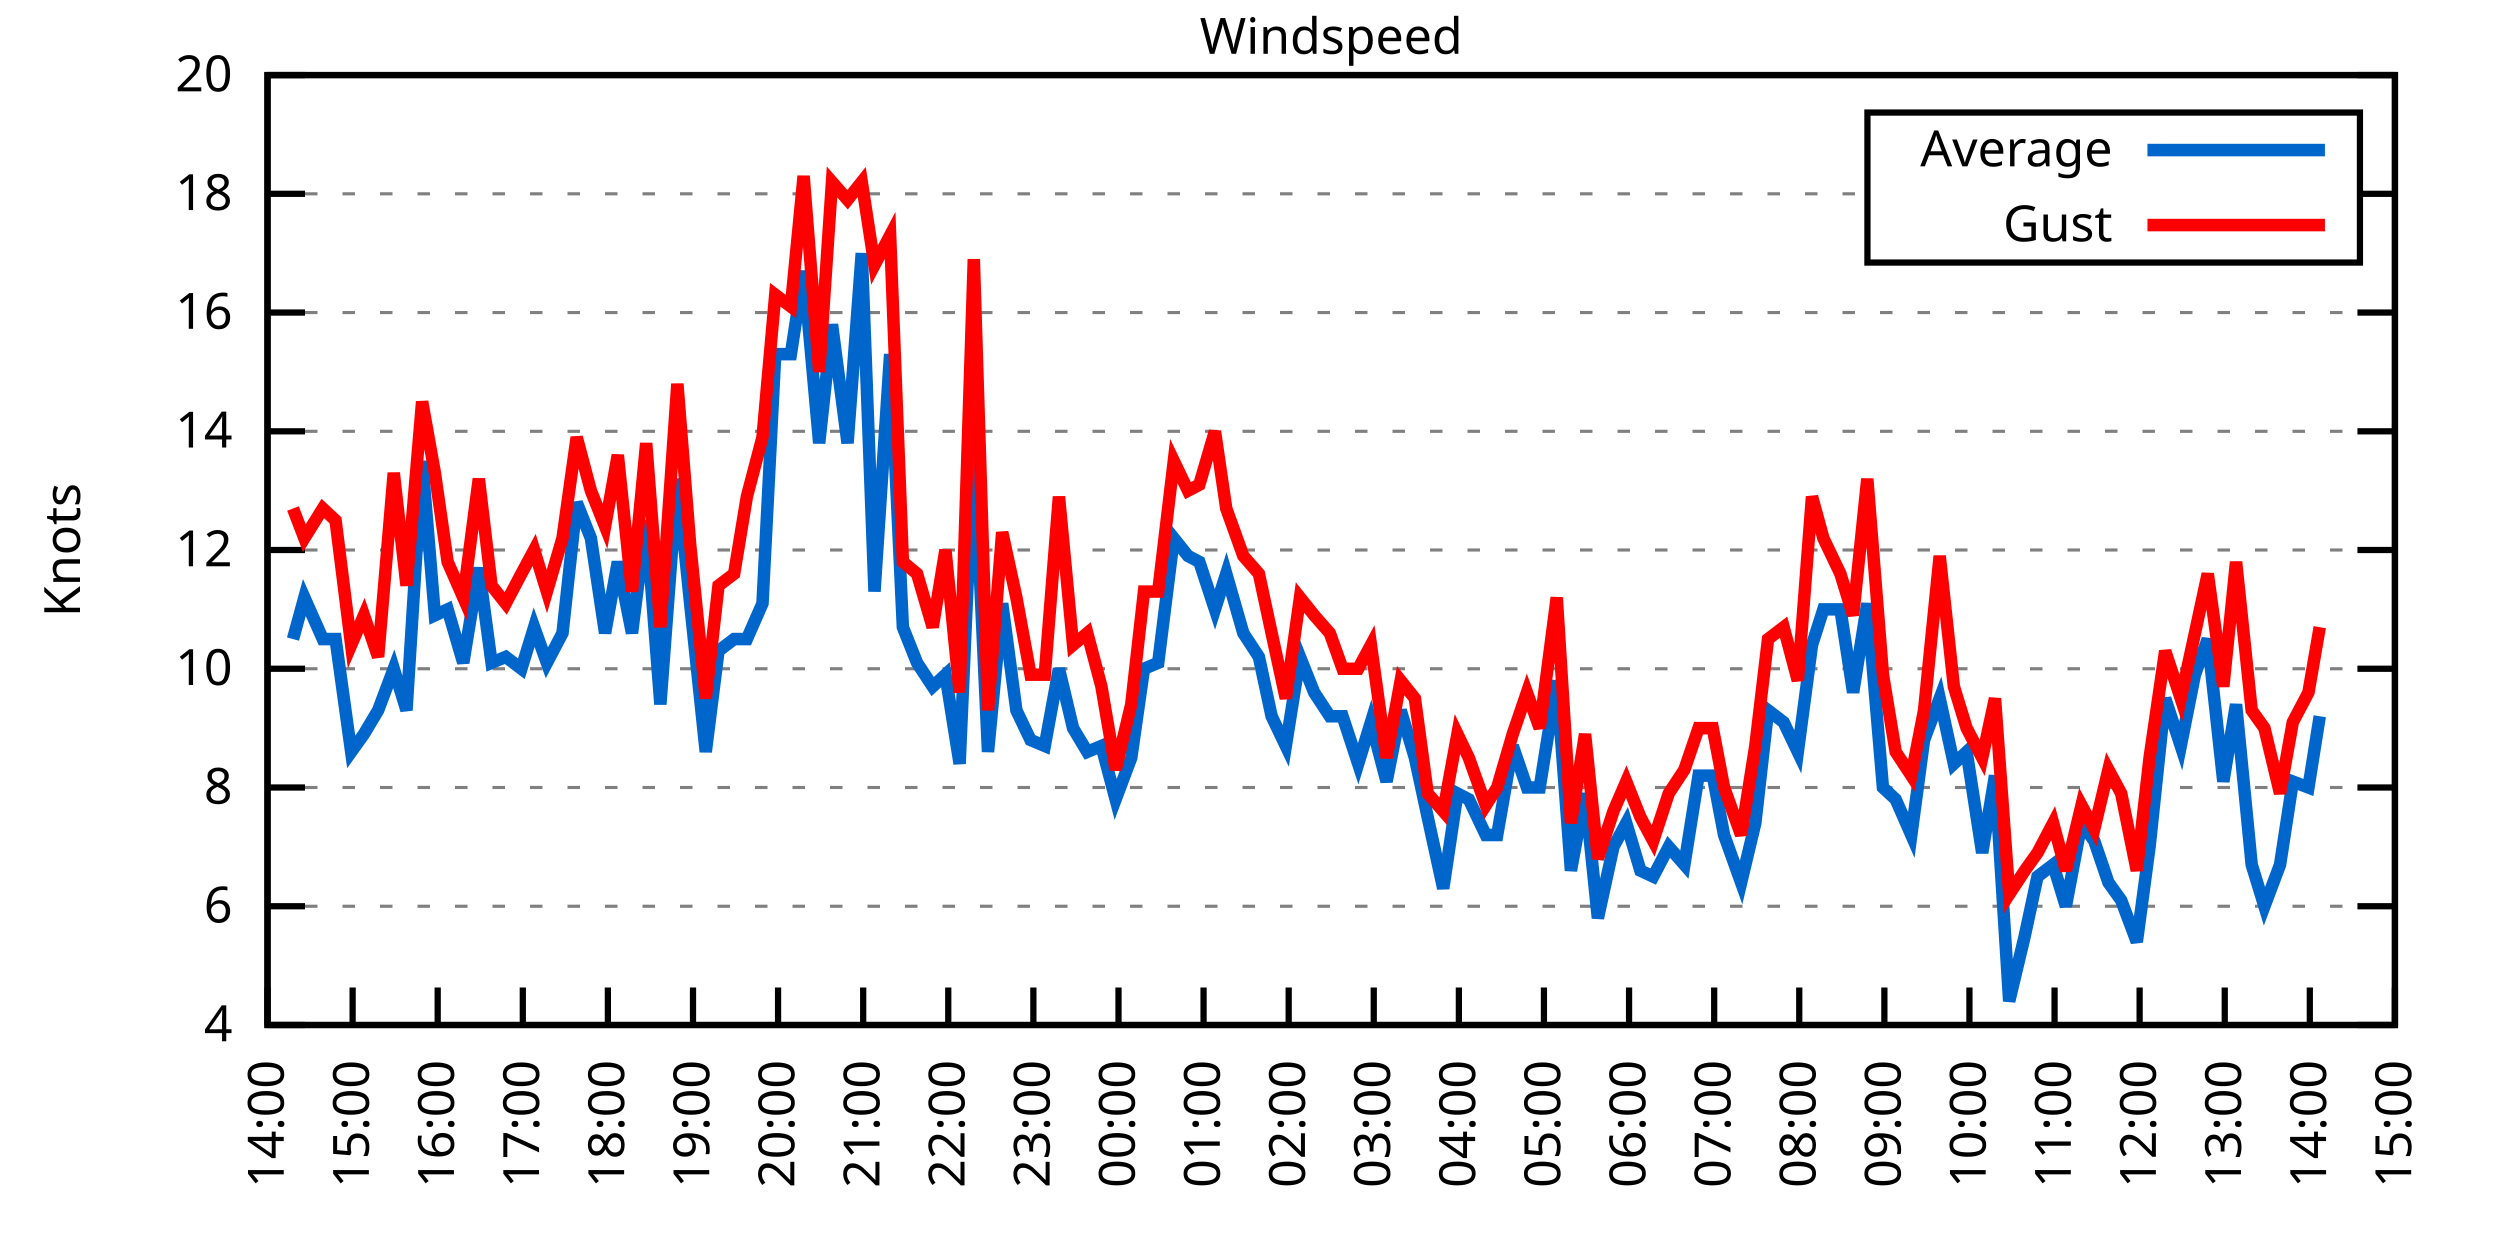
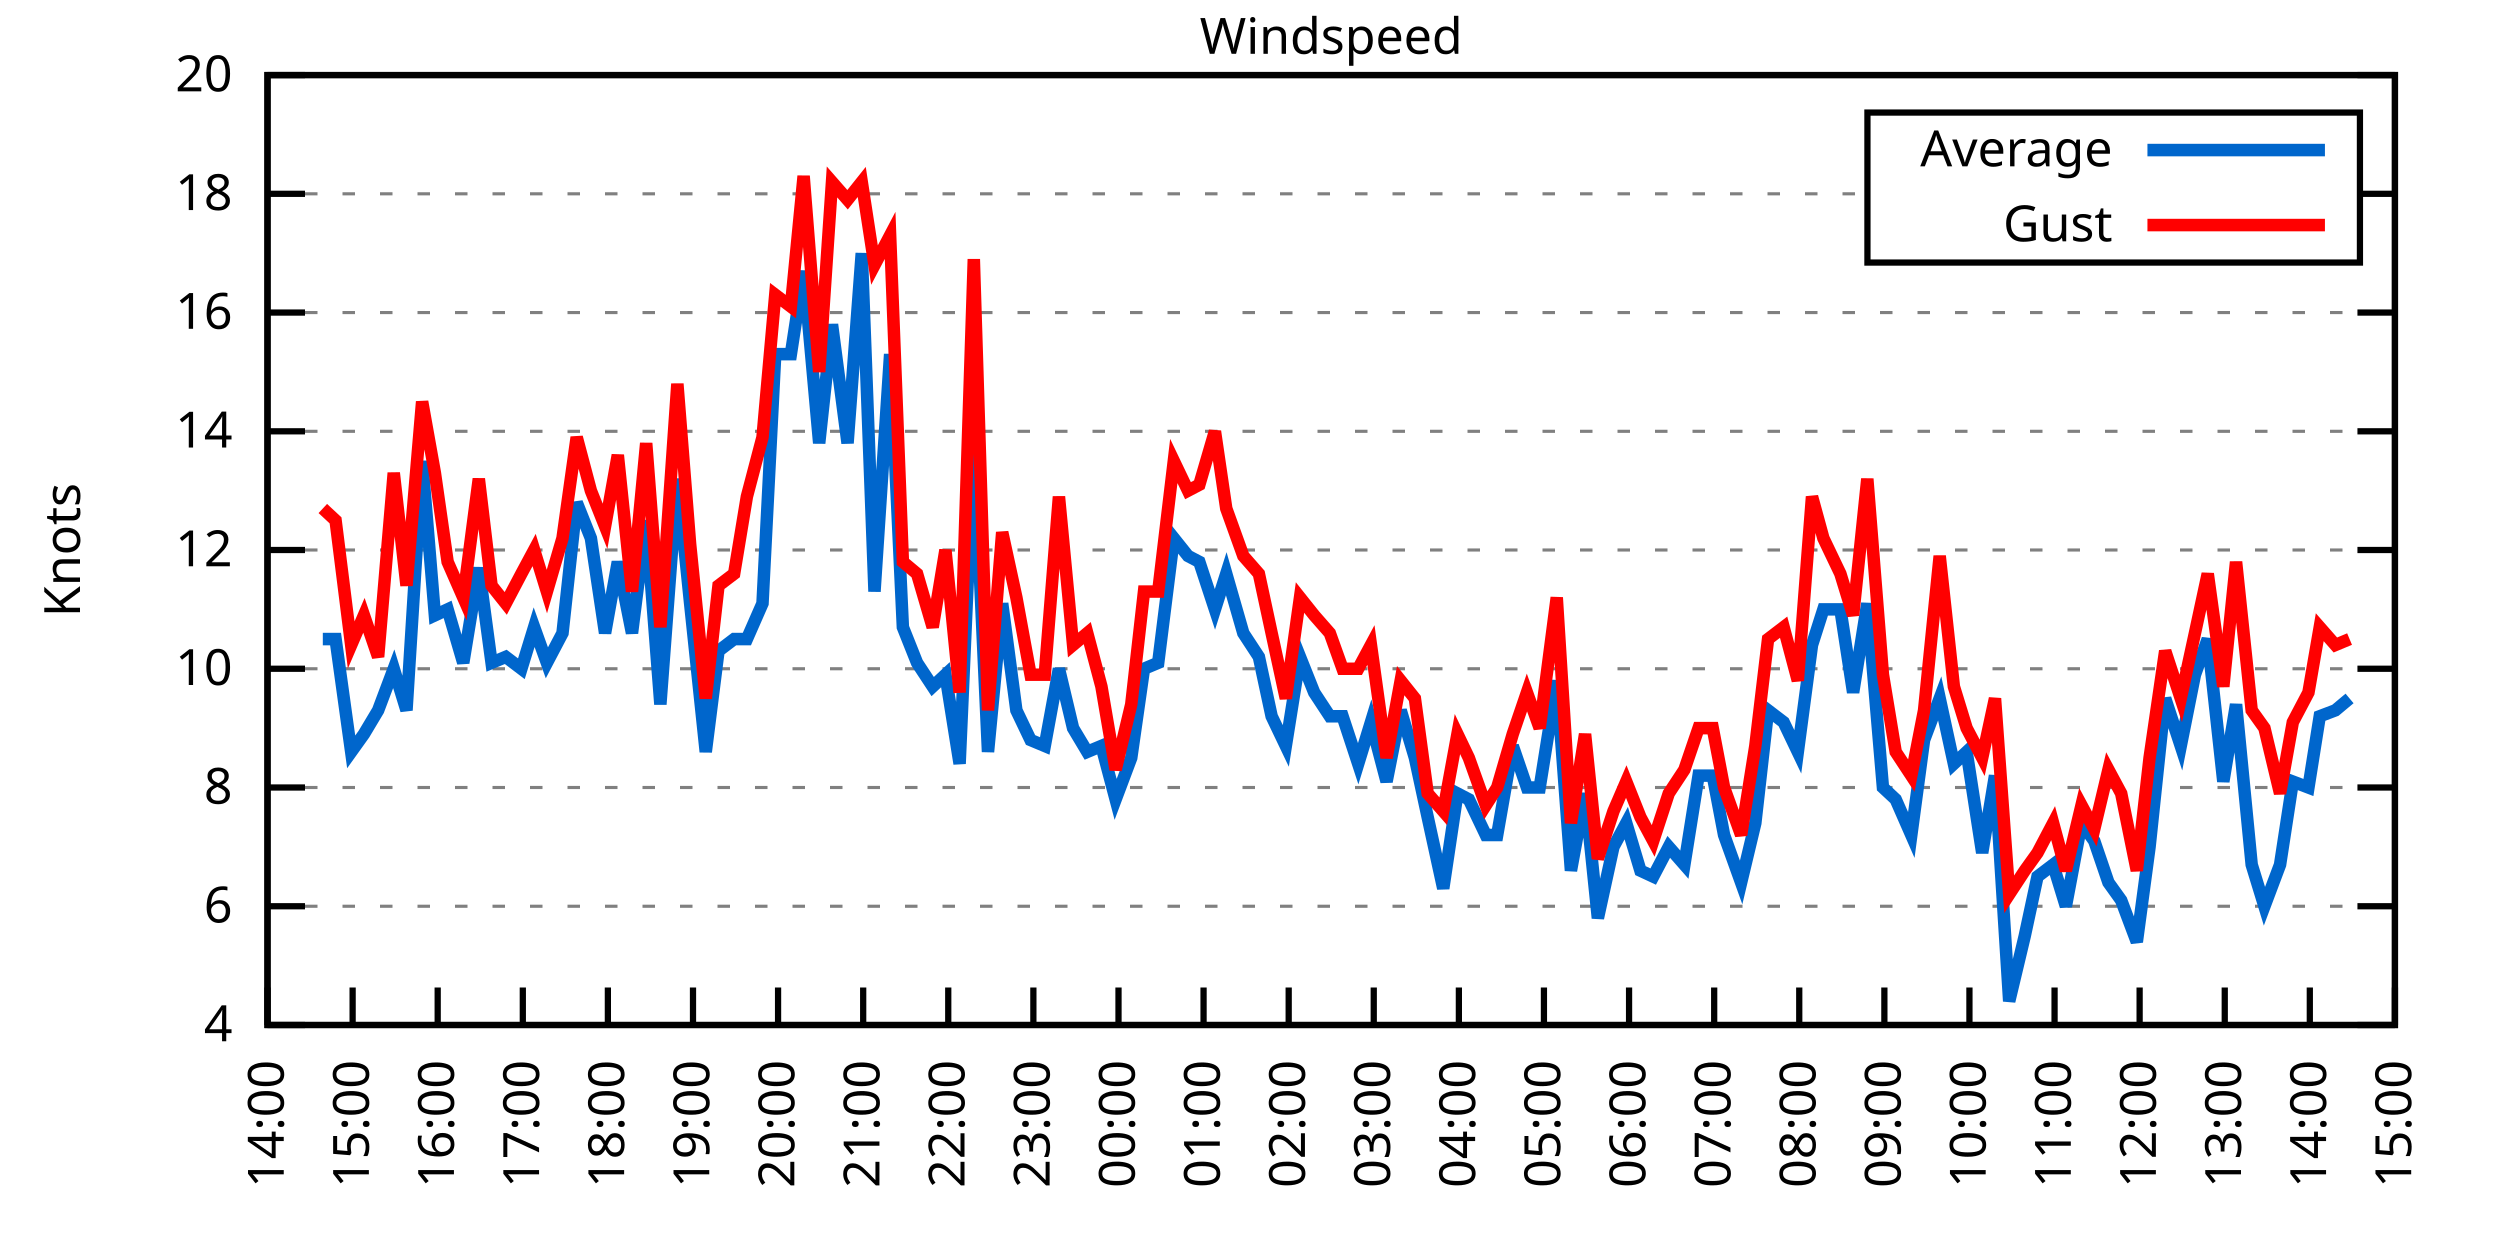
<svg xmlns="http://www.w3.org/2000/svg" xmlns:xlink="http://www.w3.org/1999/xlink" width="400" height="200" viewBox="0 0 400 200">
  <g id="gnuplot_canvas">
    <rect x="0" y="0" width="400" height="200" fill="none" />
    <defs>
      <circle id="gpDot" r="0.5" stroke-width="0.5" stroke="currentColor" />
      <path id="gpPt0" stroke-width="0.333" stroke="currentColor" d="M-1,0 h2 M0,-1 v2" />
      <path id="gpPt1" stroke-width="0.333" stroke="currentColor" d="M-1,-1 L1,1 M1,-1 L-1,1" />
      <path id="gpPt2" stroke-width="0.333" stroke="currentColor" d="M-1,0 L1,0 M0,-1 L0,1 M-1,-1 L1,1 M-1,1 L1,-1" />
      <rect id="gpPt3" stroke-width="0.333" stroke="currentColor" x="-1" y="-1" width="2" height="2" />
      <rect id="gpPt4" stroke-width="0.333" stroke="currentColor" fill="currentColor" x="-1" y="-1" width="2" height="2" />
      <circle id="gpPt5" stroke-width="0.333" stroke="currentColor" cx="0" cy="0" r="1" />
      <use xlink:href="#gpPt5" id="gpPt6" fill="currentColor" stroke="none" />
      <path id="gpPt7" stroke-width="0.333" stroke="currentColor" d="M0,-1.33 L-1.33,0.67 L1.33,0.67 z" />
      <use xlink:href="#gpPt7" id="gpPt8" fill="currentColor" stroke="none" />
      <use xlink:href="#gpPt7" id="gpPt9" stroke="currentColor" transform="rotate(180)" />
      <use xlink:href="#gpPt9" id="gpPt10" fill="currentColor" stroke="none" />
      <use xlink:href="#gpPt3" id="gpPt11" stroke="currentColor" transform="rotate(45)" />
      <use xlink:href="#gpPt11" id="gpPt12" fill="currentColor" stroke="none" />
      <path id="gpPt13" stroke-width="0.333" stroke="currentColor" d="M0,1.330 L1.265,0.411 L0.782,-1.067 L-0.782,-1.076 L-1.265,0.411 z" />
      <use xlink:href="#gpPt13" id="gpPt14" fill="currentColor" stroke="none" />
      <filter id="textbox" filterUnits="objectBoundingBox" x="0" y="0" height="1" width="1">
        <feFlood flood-color="white" flood-opacity="1" result="bgnd" />
        <feComposite in="SourceGraphic" in2="bgnd" operator="atop" />
      </filter>
      <filter id="greybox" filterUnits="objectBoundingBox" x="0" y="0" height="1" width="1">
        <feFlood flood-color="lightgrey" flood-opacity="1" result="grey" />
        <feComposite in="SourceGraphic" in2="grey" operator="atop" />
      </filter>
    </defs>
    <g fill="none" color="white" stroke="currentColor" stroke-width="1.00" stroke-linecap="butt" stroke-linejoin="miter">
</g>
    <g fill="none" color="black" stroke="currentColor" stroke-width="1.00" stroke-linecap="butt" stroke-linejoin="miter">
      <g stroke="none" shape-rendering="crispEdges">
        <polygon fill="rgb(255, 255, 255)" points="42.80,164.00 383.18,164.00 383.18,12.02 42.80,12.02 " />
      </g>
    </g>
    <g fill="none" color="black" stroke="currentColor" stroke-width="1.00" stroke-linecap="butt" stroke-linejoin="miter">
</g>
    <g fill="none" color="black" stroke="black" stroke-width="0.50" stroke-linecap="butt" stroke-linejoin="miter">
</g>
    <g fill="none" color="gray" stroke="currentColor" stroke-width="0.50" stroke-linecap="butt" stroke-linejoin="miter">
      <path stroke="gray" stroke-dasharray="2,4" class="gridline" d="M42.80,164.00 L383.19,164.00  " />
    </g>
    <g fill="none" color="gray" stroke="gray" stroke-width="1.00" stroke-linecap="butt" stroke-linejoin="miter">
</g>
    <g fill="none" color="black" stroke="currentColor" stroke-width="1.00" stroke-linecap="butt" stroke-linejoin="miter">
      <path stroke="black" d="M42.80,164.00 L48.80,164.00 M383.19,164.00 L377.19,164.00  " />
      <g transform="translate(37.20,166.60)" stroke="none" fill="black" font-family="Sans" font-size="8.00" text-anchor="end">
        <text>
          <tspan font-family="Sans"> 4</tspan>
        </text>
      </g>
    </g>
    <g fill="none" color="black" stroke="currentColor" stroke-width="1.00" stroke-linecap="butt" stroke-linejoin="miter">
</g>
    <g fill="none" color="black" stroke="black" stroke-width="0.50" stroke-linecap="butt" stroke-linejoin="miter">
</g>
    <g fill="none" color="gray" stroke="currentColor" stroke-width="0.50" stroke-linecap="butt" stroke-linejoin="miter">
      <path stroke="gray" stroke-dasharray="2,4" class="gridline" d="M42.80,145.00 L383.19,145.00  " />
    </g>
    <g fill="none" color="gray" stroke="gray" stroke-width="1.00" stroke-linecap="butt" stroke-linejoin="miter">
</g>
    <g fill="none" color="black" stroke="currentColor" stroke-width="1.00" stroke-linecap="butt" stroke-linejoin="miter">
      <path stroke="black" d="M42.80,145.00 L48.80,145.00 M383.19,145.00 L377.19,145.00  " />
      <g transform="translate(37.20,147.60)" stroke="none" fill="black" font-family="Sans" font-size="8.00" text-anchor="end">
        <text>
          <tspan font-family="Sans"> 6</tspan>
        </text>
      </g>
    </g>
    <g fill="none" color="black" stroke="currentColor" stroke-width="1.00" stroke-linecap="butt" stroke-linejoin="miter">
</g>
    <g fill="none" color="black" stroke="black" stroke-width="0.50" stroke-linecap="butt" stroke-linejoin="miter">
</g>
    <g fill="none" color="gray" stroke="currentColor" stroke-width="0.50" stroke-linecap="butt" stroke-linejoin="miter">
      <path stroke="gray" stroke-dasharray="2,4" class="gridline" d="M42.80,126.00 L383.19,126.00  " />
    </g>
    <g fill="none" color="gray" stroke="gray" stroke-width="1.00" stroke-linecap="butt" stroke-linejoin="miter">
</g>
    <g fill="none" color="black" stroke="currentColor" stroke-width="1.00" stroke-linecap="butt" stroke-linejoin="miter">
      <path stroke="black" d="M42.80,126.00 L48.80,126.00 M383.19,126.00 L377.19,126.00  " />
      <g transform="translate(37.20,128.60)" stroke="none" fill="black" font-family="Sans" font-size="8.00" text-anchor="end">
        <text>
          <tspan font-family="Sans"> 8</tspan>
        </text>
      </g>
    </g>
    <g fill="none" color="black" stroke="currentColor" stroke-width="1.00" stroke-linecap="butt" stroke-linejoin="miter">
</g>
    <g fill="none" color="black" stroke="black" stroke-width="0.50" stroke-linecap="butt" stroke-linejoin="miter">
</g>
    <g fill="none" color="gray" stroke="currentColor" stroke-width="0.50" stroke-linecap="butt" stroke-linejoin="miter">
      <path stroke="gray" stroke-dasharray="2,4" class="gridline" d="M42.80,107.00 L383.19,107.00  " />
    </g>
    <g fill="none" color="gray" stroke="gray" stroke-width="1.00" stroke-linecap="butt" stroke-linejoin="miter">
</g>
    <g fill="none" color="black" stroke="currentColor" stroke-width="1.00" stroke-linecap="butt" stroke-linejoin="miter">
      <path stroke="black" d="M42.80,107.00 L48.80,107.00 M383.19,107.00 L377.19,107.00  " />
      <g transform="translate(37.20,109.60)" stroke="none" fill="black" font-family="Sans" font-size="8.00" text-anchor="end">
        <text>
          <tspan font-family="Sans"> 10</tspan>
        </text>
      </g>
    </g>
    <g fill="none" color="black" stroke="currentColor" stroke-width="1.00" stroke-linecap="butt" stroke-linejoin="miter">
</g>
    <g fill="none" color="black" stroke="black" stroke-width="0.50" stroke-linecap="butt" stroke-linejoin="miter">
</g>
    <g fill="none" color="gray" stroke="currentColor" stroke-width="0.50" stroke-linecap="butt" stroke-linejoin="miter">
      <path stroke="gray" stroke-dasharray="2,4" class="gridline" d="M42.80,88.00 L383.19,88.00  " />
    </g>
    <g fill="none" color="gray" stroke="gray" stroke-width="1.00" stroke-linecap="butt" stroke-linejoin="miter">
</g>
    <g fill="none" color="black" stroke="currentColor" stroke-width="1.00" stroke-linecap="butt" stroke-linejoin="miter">
      <path stroke="black" d="M42.80,88.00 L48.80,88.00 M383.19,88.00 L377.19,88.00  " />
      <g transform="translate(37.20,90.60)" stroke="none" fill="black" font-family="Sans" font-size="8.00" text-anchor="end">
        <text>
          <tspan font-family="Sans"> 12</tspan>
        </text>
      </g>
    </g>
    <g fill="none" color="black" stroke="currentColor" stroke-width="1.00" stroke-linecap="butt" stroke-linejoin="miter">
</g>
    <g fill="none" color="black" stroke="black" stroke-width="0.50" stroke-linecap="butt" stroke-linejoin="miter">
</g>
    <g fill="none" color="gray" stroke="currentColor" stroke-width="0.50" stroke-linecap="butt" stroke-linejoin="miter">
      <path stroke="gray" stroke-dasharray="2,4" class="gridline" d="M42.80,69.01 L383.19,69.01  " />
    </g>
    <g fill="none" color="gray" stroke="gray" stroke-width="1.00" stroke-linecap="butt" stroke-linejoin="miter">
</g>
    <g fill="none" color="black" stroke="currentColor" stroke-width="1.00" stroke-linecap="butt" stroke-linejoin="miter">
      <path stroke="black" d="M42.80,69.01 L48.80,69.01 M383.19,69.01 L377.19,69.01  " />
      <g transform="translate(37.20,71.61)" stroke="none" fill="black" font-family="Sans" font-size="8.00" text-anchor="end">
        <text>
          <tspan font-family="Sans"> 14</tspan>
        </text>
      </g>
    </g>
    <g fill="none" color="black" stroke="currentColor" stroke-width="1.00" stroke-linecap="butt" stroke-linejoin="miter">
</g>
    <g fill="none" color="black" stroke="black" stroke-width="0.50" stroke-linecap="butt" stroke-linejoin="miter">
</g>
    <g fill="none" color="gray" stroke="currentColor" stroke-width="0.50" stroke-linecap="butt" stroke-linejoin="miter">
      <path stroke="gray" stroke-dasharray="2,4" class="gridline" d="M42.80,50.01 L383.19,50.01  " />
    </g>
    <g fill="none" color="gray" stroke="gray" stroke-width="1.00" stroke-linecap="butt" stroke-linejoin="miter">
</g>
    <g fill="none" color="black" stroke="currentColor" stroke-width="1.00" stroke-linecap="butt" stroke-linejoin="miter">
      <path stroke="black" d="M42.80,50.01 L48.80,50.01 M383.19,50.01 L377.19,50.01  " />
      <g transform="translate(37.20,52.61)" stroke="none" fill="black" font-family="Sans" font-size="8.00" text-anchor="end">
        <text>
          <tspan font-family="Sans"> 16</tspan>
        </text>
      </g>
    </g>
    <g fill="none" color="black" stroke="currentColor" stroke-width="1.00" stroke-linecap="butt" stroke-linejoin="miter">
</g>
    <g fill="none" color="black" stroke="black" stroke-width="0.50" stroke-linecap="butt" stroke-linejoin="miter">
</g>
    <g fill="none" color="gray" stroke="currentColor" stroke-width="0.50" stroke-linecap="butt" stroke-linejoin="miter">
      <path stroke="gray" stroke-dasharray="2,4" class="gridline" d="M42.80,31.01 L298.79,31.01 M377.59,31.01 L383.19,31.01  " />
    </g>
    <g fill="none" color="gray" stroke="gray" stroke-width="1.00" stroke-linecap="butt" stroke-linejoin="miter">
</g>
    <g fill="none" color="black" stroke="currentColor" stroke-width="1.00" stroke-linecap="butt" stroke-linejoin="miter">
      <path stroke="black" d="M42.80,31.01 L48.80,31.01 M383.19,31.01 L377.19,31.01  " />
      <g transform="translate(37.20,33.61)" stroke="none" fill="black" font-family="Sans" font-size="8.00" text-anchor="end">
        <text>
          <tspan font-family="Sans"> 18</tspan>
        </text>
      </g>
    </g>
    <g fill="none" color="black" stroke="currentColor" stroke-width="1.00" stroke-linecap="butt" stroke-linejoin="miter">
</g>
    <g fill="none" color="black" stroke="black" stroke-width="0.50" stroke-linecap="butt" stroke-linejoin="miter">
</g>
    <g fill="none" color="gray" stroke="currentColor" stroke-width="0.50" stroke-linecap="butt" stroke-linejoin="miter">
      <path stroke="gray" stroke-dasharray="2,4" class="gridline" d="M42.80,12.01 L383.19,12.01  " />
    </g>
    <g fill="none" color="gray" stroke="gray" stroke-width="1.00" stroke-linecap="butt" stroke-linejoin="miter">
</g>
    <g fill="none" color="black" stroke="currentColor" stroke-width="1.00" stroke-linecap="butt" stroke-linejoin="miter">
      <path stroke="black" d="M42.80,12.01 L48.80,12.01 M383.19,12.01 L377.19,12.01  " />
      <g transform="translate(37.20,14.61)" stroke="none" fill="black" font-family="Sans" font-size="8.00" text-anchor="end">
        <text>
          <tspan font-family="Sans"> 20</tspan>
        </text>
      </g>
    </g>
    <g fill="none" color="black" stroke="currentColor" stroke-width="1.00" stroke-linecap="butt" stroke-linejoin="miter">
      <path stroke="black" d="M42.80,164.00 L42.80,158.00  " />
      <g transform="translate(45.40,169.60) rotate(270.00)" stroke="none" fill="black" font-family="Sans" font-size="8.00" text-anchor="end">
        <text>
          <tspan font-family="Sans">14:00</tspan>
        </text>
      </g>
    </g>
    <g fill="none" color="black" stroke="currentColor" stroke-width="1.00" stroke-linecap="butt" stroke-linejoin="miter">
      <path stroke="black" d="M56.42,164.00 L56.42,158.00  " />
      <g transform="translate(59.02,169.60) rotate(270.00)" stroke="none" fill="black" font-family="Sans" font-size="8.00" text-anchor="end">
        <text>
          <tspan font-family="Sans">15:00</tspan>
        </text>
      </g>
    </g>
    <g fill="none" color="black" stroke="currentColor" stroke-width="1.00" stroke-linecap="butt" stroke-linejoin="miter">
      <path stroke="black" d="M70.03,164.00 L70.03,158.00  " />
      <g transform="translate(72.63,169.60) rotate(270.00)" stroke="none" fill="black" font-family="Sans" font-size="8.00" text-anchor="end">
        <text>
          <tspan font-family="Sans">16:00</tspan>
        </text>
      </g>
    </g>
    <g fill="none" color="black" stroke="currentColor" stroke-width="1.00" stroke-linecap="butt" stroke-linejoin="miter">
      <path stroke="black" d="M83.65,164.00 L83.65,158.00  " />
      <g transform="translate(86.25,169.60) rotate(270.00)" stroke="none" fill="black" font-family="Sans" font-size="8.00" text-anchor="end">
        <text>
          <tspan font-family="Sans">17:00</tspan>
        </text>
      </g>
    </g>
    <g fill="none" color="black" stroke="currentColor" stroke-width="1.00" stroke-linecap="butt" stroke-linejoin="miter">
      <path stroke="black" d="M97.26,164.00 L97.26,158.00  " />
      <g transform="translate(99.86,169.60) rotate(270.00)" stroke="none" fill="black" font-family="Sans" font-size="8.00" text-anchor="end">
        <text>
          <tspan font-family="Sans">18:00</tspan>
        </text>
      </g>
    </g>
    <g fill="none" color="black" stroke="currentColor" stroke-width="1.00" stroke-linecap="butt" stroke-linejoin="miter">
      <path stroke="black" d="M110.88,164.00 L110.88,158.00  " />
      <g transform="translate(113.48,169.60) rotate(270.00)" stroke="none" fill="black" font-family="Sans" font-size="8.00" text-anchor="end">
        <text>
          <tspan font-family="Sans">19:00</tspan>
        </text>
      </g>
    </g>
    <g fill="none" color="black" stroke="currentColor" stroke-width="1.00" stroke-linecap="butt" stroke-linejoin="miter">
      <path stroke="black" d="M124.49,164.00 L124.49,158.00  " />
      <g transform="translate(127.09,169.60) rotate(270.00)" stroke="none" fill="black" font-family="Sans" font-size="8.00" text-anchor="end">
        <text>
          <tspan font-family="Sans">20:00</tspan>
        </text>
      </g>
    </g>
    <g fill="none" color="black" stroke="currentColor" stroke-width="1.00" stroke-linecap="butt" stroke-linejoin="miter">
      <path stroke="black" d="M138.11,164.00 L138.11,158.00  " />
      <g transform="translate(140.71,169.60) rotate(270.00)" stroke="none" fill="black" font-family="Sans" font-size="8.00" text-anchor="end">
        <text>
          <tspan font-family="Sans">21:00</tspan>
        </text>
      </g>
    </g>
    <g fill="none" color="black" stroke="currentColor" stroke-width="1.00" stroke-linecap="butt" stroke-linejoin="miter">
      <path stroke="black" d="M151.72,164.00 L151.72,158.00  " />
      <g transform="translate(154.32,169.60) rotate(270.00)" stroke="none" fill="black" font-family="Sans" font-size="8.00" text-anchor="end">
        <text>
          <tspan font-family="Sans">22:00</tspan>
        </text>
      </g>
    </g>
    <g fill="none" color="black" stroke="currentColor" stroke-width="1.00" stroke-linecap="butt" stroke-linejoin="miter">
      <path stroke="black" d="M165.34,164.00 L165.34,158.00  " />
      <g transform="translate(167.94,169.60) rotate(270.00)" stroke="none" fill="black" font-family="Sans" font-size="8.00" text-anchor="end">
        <text>
          <tspan font-family="Sans">23:00</tspan>
        </text>
      </g>
    </g>
    <g fill="none" color="black" stroke="currentColor" stroke-width="1.00" stroke-linecap="butt" stroke-linejoin="miter">
      <path stroke="black" d="M178.96,164.00 L178.96,158.00  " />
      <g transform="translate(181.56,169.60) rotate(270.00)" stroke="none" fill="black" font-family="Sans" font-size="8.00" text-anchor="end">
        <text>
          <tspan font-family="Sans">00:00</tspan>
        </text>
      </g>
    </g>
    <g fill="none" color="black" stroke="currentColor" stroke-width="1.00" stroke-linecap="butt" stroke-linejoin="miter">
      <path stroke="black" d="M192.57,164.00 L192.57,158.00  " />
      <g transform="translate(195.17,169.60) rotate(270.00)" stroke="none" fill="black" font-family="Sans" font-size="8.00" text-anchor="end">
        <text>
          <tspan font-family="Sans">01:00</tspan>
        </text>
      </g>
    </g>
    <g fill="none" color="black" stroke="currentColor" stroke-width="1.00" stroke-linecap="butt" stroke-linejoin="miter">
      <path stroke="black" d="M206.19,164.00 L206.19,158.00  " />
      <g transform="translate(208.79,169.60) rotate(270.00)" stroke="none" fill="black" font-family="Sans" font-size="8.00" text-anchor="end">
        <text>
          <tspan font-family="Sans">02:00</tspan>
        </text>
      </g>
    </g>
    <g fill="none" color="black" stroke="currentColor" stroke-width="1.00" stroke-linecap="butt" stroke-linejoin="miter">
      <path stroke="black" d="M219.80,164.00 L219.80,158.00  " />
      <g transform="translate(222.40,169.60) rotate(270.00)" stroke="none" fill="black" font-family="Sans" font-size="8.00" text-anchor="end">
        <text>
          <tspan font-family="Sans">03:00</tspan>
        </text>
      </g>
    </g>
    <g fill="none" color="black" stroke="currentColor" stroke-width="1.00" stroke-linecap="butt" stroke-linejoin="miter">
      <path stroke="black" d="M233.42,164.00 L233.42,158.00  " />
      <g transform="translate(236.02,169.60) rotate(270.00)" stroke="none" fill="black" font-family="Sans" font-size="8.00" text-anchor="end">
        <text>
          <tspan font-family="Sans">04:00</tspan>
        </text>
      </g>
    </g>
    <g fill="none" color="black" stroke="currentColor" stroke-width="1.00" stroke-linecap="butt" stroke-linejoin="miter">
      <path stroke="black" d="M247.03,164.00 L247.03,158.00  " />
      <g transform="translate(249.63,169.60) rotate(270.00)" stroke="none" fill="black" font-family="Sans" font-size="8.00" text-anchor="end">
        <text>
          <tspan font-family="Sans">05:00</tspan>
        </text>
      </g>
    </g>
    <g fill="none" color="black" stroke="currentColor" stroke-width="1.00" stroke-linecap="butt" stroke-linejoin="miter">
      <path stroke="black" d="M260.65,164.00 L260.65,158.00  " />
      <g transform="translate(263.25,169.60) rotate(270.00)" stroke="none" fill="black" font-family="Sans" font-size="8.00" text-anchor="end">
        <text>
          <tspan font-family="Sans">06:00</tspan>
        </text>
      </g>
    </g>
    <g fill="none" color="black" stroke="currentColor" stroke-width="1.00" stroke-linecap="butt" stroke-linejoin="miter">
      <path stroke="black" d="M274.27,164.00 L274.27,158.00  " />
      <g transform="translate(276.87,169.60) rotate(270.00)" stroke="none" fill="black" font-family="Sans" font-size="8.00" text-anchor="end">
        <text>
          <tspan font-family="Sans">07:00</tspan>
        </text>
      </g>
    </g>
    <g fill="none" color="black" stroke="currentColor" stroke-width="1.00" stroke-linecap="butt" stroke-linejoin="miter">
      <path stroke="black" d="M287.88,164.00 L287.88,158.00  " />
      <g transform="translate(290.48,169.60) rotate(270.00)" stroke="none" fill="black" font-family="Sans" font-size="8.00" text-anchor="end">
        <text>
          <tspan font-family="Sans">08:00</tspan>
        </text>
      </g>
    </g>
    <g fill="none" color="black" stroke="currentColor" stroke-width="1.00" stroke-linecap="butt" stroke-linejoin="miter">
      <path stroke="black" d="M301.50,164.00 L301.50,158.00  " />
      <g transform="translate(304.10,169.60) rotate(270.00)" stroke="none" fill="black" font-family="Sans" font-size="8.00" text-anchor="end">
        <text>
          <tspan font-family="Sans">09:00</tspan>
        </text>
      </g>
    </g>
    <g fill="none" color="black" stroke="currentColor" stroke-width="1.00" stroke-linecap="butt" stroke-linejoin="miter">
      <path stroke="black" d="M315.11,164.00 L315.11,158.00  " />
      <g transform="translate(317.71,169.60) rotate(270.00)" stroke="none" fill="black" font-family="Sans" font-size="8.00" text-anchor="end">
        <text>
          <tspan font-family="Sans">10:00</tspan>
        </text>
      </g>
    </g>
    <g fill="none" color="black" stroke="currentColor" stroke-width="1.00" stroke-linecap="butt" stroke-linejoin="miter">
      <path stroke="black" d="M328.73,164.00 L328.73,158.00  " />
      <g transform="translate(331.33,169.60) rotate(270.00)" stroke="none" fill="black" font-family="Sans" font-size="8.00" text-anchor="end">
        <text>
          <tspan font-family="Sans">11:00</tspan>
        </text>
      </g>
    </g>
    <g fill="none" color="black" stroke="currentColor" stroke-width="1.00" stroke-linecap="butt" stroke-linejoin="miter">
      <path stroke="black" d="M342.34,164.00 L342.34,158.00  " />
      <g transform="translate(344.94,169.60) rotate(270.00)" stroke="none" fill="black" font-family="Sans" font-size="8.00" text-anchor="end">
        <text>
          <tspan font-family="Sans">12:00</tspan>
        </text>
      </g>
    </g>
    <g fill="none" color="black" stroke="currentColor" stroke-width="1.00" stroke-linecap="butt" stroke-linejoin="miter">
      <path stroke="black" d="M355.96,164.00 L355.96,158.00  " />
      <g transform="translate(358.56,169.60) rotate(270.00)" stroke="none" fill="black" font-family="Sans" font-size="8.00" text-anchor="end">
        <text>
          <tspan font-family="Sans">13:00</tspan>
        </text>
      </g>
    </g>
    <g fill="none" color="black" stroke="currentColor" stroke-width="1.00" stroke-linecap="butt" stroke-linejoin="miter">
      <path stroke="black" d="M369.57,164.00 L369.57,158.00  " />
      <g transform="translate(372.17,169.60) rotate(270.00)" stroke="none" fill="black" font-family="Sans" font-size="8.00" text-anchor="end">
        <text>
          <tspan font-family="Sans">14:00</tspan>
        </text>
      </g>
    </g>
    <g fill="none" color="black" stroke="currentColor" stroke-width="1.00" stroke-linecap="butt" stroke-linejoin="miter">
      <path stroke="black" d="M383.19,164.00 L383.19,158.00  " />
      <g transform="translate(385.79,169.60) rotate(270.00)" stroke="none" fill="black" font-family="Sans" font-size="8.00" text-anchor="end">
        <text>
          <tspan font-family="Sans">15:00</tspan>
        </text>
      </g>
    </g>
    <g fill="none" color="black" stroke="currentColor" stroke-width="1.00" stroke-linecap="butt" stroke-linejoin="miter">
</g>
    <g fill="none" color="black" stroke="currentColor" stroke-width="1.00" stroke-linecap="butt" stroke-linejoin="miter">
      <path stroke="black" d="M42.80,12.01 L42.80,164.00 L383.19,164.00 L383.19,12.01 L42.80,12.01 Z  " />
    </g>
    <g fill="none" color="black" stroke="currentColor" stroke-width="1.00" stroke-linecap="butt" stroke-linejoin="miter">
</g>
    <g fill="none" color="black" stroke="currentColor" stroke-width="1.00" stroke-linecap="butt" stroke-linejoin="miter">
      <path stroke="black" d="M298.79,42.01 L298.79,18.01 L377.59,18.01 L377.59,42.01 L298.79,42.01 Z  " />
    </g>
    <g id="Windspeed_plot_1">
      <g fill="none" color="white" stroke="black" stroke-width="2.00" stroke-linecap="butt" stroke-linejoin="miter">
</g>
      <g fill="none" color="black" stroke="currentColor" stroke-width="2.00" stroke-linecap="butt" stroke-linejoin="miter">
        <g transform="translate(337.99,26.61)" stroke="none" fill="black" font-family="Sans" font-size="8.00" text-anchor="end">
          <text>
            <tspan font-family="Sans">Average</tspan>
          </text>
        </g>
      </g>
      <g fill="none" color="black" stroke="currentColor" stroke-width="2.00" stroke-linecap="butt" stroke-linejoin="miter">
-         <path stroke="rgb(  0, 102, 204)" d="M343.59,24.01 L371.99,24.01 M46.88,102.25 L48.70,95.60 L51.65,102.25 L53.69,102.25 L56.19,120.30 L58.23,117.45   L60.50,113.65 L63.00,107.00 L65.04,113.65 L67.54,73.76 L69.58,98.45 L71.62,97.50 L74.12,106.05 L76.61,90.85   L78.65,106.05 L80.92,105.10 L83.42,107.00 L85.46,100.35 L87.50,106.05 L90.00,101.30 L92.27,80.41 L94.54,86.11   L96.81,101.30 L98.85,89.90 L101.12,101.30 L103.39,83.26 L105.66,112.70 L108.38,76.61 L110.42,96.55 L112.92,120.30   L114.96,104.15 L117.46,102.25 L119.50,102.25 L122.00,96.55 L124.04,56.66 L126.54,56.66 L128.58,43.36 L131.07,70.91   L133.12,51.91 L135.61,70.91 L137.88,40.51 L139.92,94.65 L142.42,56.66 L144.46,100.35 L146.73,106.05 L149.23,109.85   L151.27,107.95 L153.54,122.20 L155.81,70.91 L158.08,120.30 L160.35,96.55 L162.62,113.65 L164.89,118.40 L167.16,119.35   L169.43,107.00 L171.69,116.50 L173.96,120.30 L176.23,119.35 L178.50,127.90 L181.00,121.25 L183.04,107.00 L185.31,106.05   L187.81,86.11 L190.08,88.95 L191.89,89.90 L194.39,97.50 L196.20,91.80 L198.93,101.30 L201.42,105.10 L203.46,114.60   L205.73,119.35 L208.00,105.10 L210.27,110.80 L212.77,114.60 L214.81,114.60 L217.31,122.20 L219.35,115.55 L221.85,125.05   L224.11,113.65 L226.38,121.25 L228.43,130.75 L230.92,142.15 L233.19,126.95 L235.01,127.90 L237.73,133.60 L239.55,133.60   L242.04,119.35 L244.31,126.00 L246.35,126.00 L249.08,108.90 L251.35,139.30 L253.61,126.95 L255.66,146.90 L258.15,135.50   L260.20,131.70 L262.47,139.30 L264.51,140.25 L267.00,135.50 L269.50,138.35 L271.77,124.10 L274.04,124.10 L275.85,133.60   L278.58,141.20 L280.85,131.70 L282.89,113.65 L285.38,115.55 L287.65,120.30 L289.92,103.20 L291.74,97.50 L294.46,97.50   L296.50,110.80 L298.77,96.55 L301.27,126.00 L303.31,127.90 L305.81,133.60 L307.85,118.40 L310.35,111.75 L312.62,122.20   L314.66,120.30 L317.15,136.45 L319.20,124.10 L321.47,160.20 L323.96,149.75 L326.00,140.25 L328.50,138.35 L330.54,145.00   L333.04,131.70 L335.08,134.55 L337.35,141.20 L339.39,144.05 L341.89,150.70 L343.93,135.50 L346.43,111.75 L348.92,119.35   L351.19,107.95 L353.24,102.25 L355.73,125.05 L357.77,112.70 L360.27,138.35 L362.31,145.00 L364.81,138.35 L366.85,125.05   L369.35,126.00 L371.16,114.60  " />
+         <path stroke="rgb(  0, 102, 204)" d="M343.59,24.01 L371.99,24.01 M51.65,102.25 L53.69,102.25 L56.19,120.30 L58.23,117.45 L60.50,113.65 L63.00,107.00   L65.04,113.65 L67.54,73.76 L69.58,98.45 L71.62,97.50 L74.12,106.05 L76.61,90.85 L78.65,106.05 L80.92,105.10   L83.42,107.00 L85.46,100.35 L87.50,106.05 L90.00,101.30 L92.27,80.41 L94.54,86.11 L96.81,101.30 L98.85,89.90   L101.12,101.30 L103.39,83.26 L105.66,112.70 L108.38,76.61 L110.42,96.55 L112.92,120.30 L114.96,104.15 L117.46,102.25   L119.50,102.25 L122.00,96.55 L124.04,56.66 L126.54,56.66 L128.58,43.36 L131.07,70.91 L133.12,51.91 L135.61,70.91   L137.88,40.51 L139.92,94.65 L142.42,56.66 L144.46,100.35 L146.73,106.05 L149.23,109.85 L151.27,107.95 L153.54,122.20   L155.81,70.91 L158.08,120.30 L160.35,96.55 L162.62,113.65 L164.89,118.40 L167.16,119.35 L169.43,107.00 L171.69,116.50   L173.96,120.30 L176.23,119.35 L178.50,127.90 L181.00,121.25 L183.04,107.00 L185.31,106.05 L187.81,86.11 L190.08,88.95   L191.89,89.90 L194.39,97.50 L196.20,91.80 L198.93,101.30 L201.42,105.10 L203.46,114.60 L205.73,119.35 L208.00,105.10   L210.27,110.80 L212.77,114.60 L214.81,114.60 L217.31,122.20 L219.35,115.55 L221.85,125.05 L224.11,113.65 L226.38,121.25   L228.43,130.75 L230.92,142.15 L233.19,126.95 L235.01,127.90 L237.73,133.60 L239.55,133.60 L242.04,119.35 L244.31,126.00   L246.35,126.00 L249.08,108.90 L251.35,139.30 L253.61,126.95 L255.66,146.90 L258.15,135.50 L260.20,131.70 L262.47,139.30   L264.51,140.25 L267.00,135.50 L269.50,138.35 L271.77,124.10 L274.04,124.10 L275.85,133.60 L278.58,141.20 L280.85,131.70   L282.89,113.65 L285.38,115.55 L287.65,120.30 L289.92,103.20 L291.74,97.50 L294.46,97.50 L296.50,110.80 L298.77,96.55   L301.27,126.00 L303.31,127.90 L305.81,133.60 L307.85,118.40 L310.35,111.75 L312.62,122.20 L314.66,120.30 L317.15,136.45   L319.20,124.10 L321.47,160.20 L323.96,149.75 L326.00,140.25 L328.50,138.35 L330.54,145.00 L333.04,131.70 L335.08,134.55   L337.35,141.20 L339.39,144.05 L341.89,150.70 L343.93,135.50 L346.43,111.75 L348.92,119.35 L351.19,107.95 L353.24,102.25   L355.73,125.05 L357.77,112.70 L360.27,138.35 L362.31,145.00 L364.81,138.35 L366.85,125.05 L369.35,126.00 L371.16,114.60   L373.66,113.65 L375.93,111.75  " />
      </g>
    </g>
    <g id="Windspeed_plot_2">
      <g fill="none" color="black" stroke="currentColor" stroke-width="2.00" stroke-linecap="butt" stroke-linejoin="miter">
        <g transform="translate(337.99,38.61)" stroke="none" fill="black" font-family="Sans" font-size="8.00" text-anchor="end">
          <text>
            <tspan font-family="Sans">Gust</tspan>
          </text>
        </g>
      </g>
      <g fill="none" color="black" stroke="currentColor" stroke-width="2.00" stroke-linecap="butt" stroke-linejoin="miter">
-         <path stroke="rgb(255,   0,   0)" d="M343.59,36.01 L371.99,36.01 M46.88,81.36 L48.70,86.11 L51.65,81.36 L53.69,83.26 L56.19,103.20 L58.23,98.45   L60.50,105.10 L63.00,75.66 L65.04,93.70 L67.54,64.26 L69.58,75.66 L71.62,89.90 L74.12,95.60 L76.61,76.61   L78.65,93.70 L80.92,96.55 L83.42,91.80 L85.46,88.00 L87.50,94.65 L90.00,86.11 L92.27,69.96 L94.54,78.51   L96.81,84.21 L98.85,72.81 L101.12,94.65 L103.39,70.91 L105.66,100.35 L108.38,61.41 L110.42,87.06 L112.92,111.75   L114.96,93.70 L117.46,91.80 L119.50,79.46 L122.00,69.96 L124.04,47.16 L126.54,49.06 L128.58,28.16 L131.07,59.51   L133.12,29.11 L135.61,31.96 L137.88,29.11 L139.92,42.41 L142.42,37.66 L144.46,89.90 L146.73,91.80 L149.23,100.35   L151.27,88.00 L153.54,110.80 L155.81,41.46 L158.08,113.65 L160.35,85.16 L162.62,95.60 L164.89,107.95 L167.16,107.95   L169.43,79.46 L171.69,103.20 L173.96,101.30 L176.23,109.85 L178.50,123.15 L181.00,112.70 L183.04,94.65 L185.31,94.65   L187.81,73.76 L190.08,78.51 L191.89,77.56 L194.39,69.01 L196.20,81.36 L198.93,88.95 L201.42,91.80 L203.46,101.30   L205.73,111.75 L208.00,95.60 L210.27,98.45 L212.77,101.30 L214.81,107.00 L217.31,107.00 L219.35,103.20 L221.85,121.25   L224.11,108.90 L226.38,111.75 L228.43,126.95 L230.92,129.80 L233.19,117.45 L235.01,121.25 L237.73,128.85 L239.55,126.00   L242.04,117.45 L244.31,110.80 L246.35,116.50 L249.08,95.60 L251.35,131.70 L253.61,117.45 L255.66,137.40 L258.15,129.80   L260.20,125.05 L262.47,130.75 L264.51,134.55 L267.00,126.95 L269.50,123.15 L271.77,116.50 L274.04,116.50 L275.85,126.00   L278.58,133.60 L280.85,119.35 L282.89,102.25 L285.38,100.35 L287.65,108.90 L289.92,79.46 L291.74,86.11 L294.46,91.80   L296.50,98.45 L298.77,76.61 L301.27,107.95 L303.31,120.30 L305.81,124.10 L307.85,113.65 L310.35,88.95 L312.62,109.85   L314.66,116.50 L317.15,121.25 L319.20,111.75 L321.47,143.10 L323.96,139.30 L326.00,136.45 L328.50,131.70 L330.54,139.30   L333.04,128.85 L335.08,132.65 L337.35,123.15 L339.39,126.95 L341.89,139.30 L343.93,121.25 L346.43,104.15 L348.92,111.75   L351.19,101.30 L353.24,91.80 L355.73,109.85 L357.77,89.90 L360.27,113.65 L362.31,116.50 L364.81,126.95 L366.85,115.55   L369.35,110.80 L371.16,100.35  " />
+         <path stroke="rgb(255,   0,   0)" d="M343.59,36.01 L371.99,36.01 M51.65,81.36 L53.69,83.26 L56.19,103.20 L58.23,98.45 L60.50,105.10 L63.00,75.66   L65.04,93.70 L67.54,64.26 L69.58,75.66 L71.62,89.90 L74.12,95.60 L76.61,76.61 L78.65,93.70 L80.92,96.55   L83.42,91.80 L85.46,88.00 L87.50,94.65 L90.00,86.11 L92.27,69.96 L94.54,78.51 L96.81,84.21 L98.85,72.81   L101.12,94.65 L103.39,70.91 L105.66,100.35 L108.38,61.41 L110.42,87.06 L112.92,111.75 L114.96,93.70 L117.46,91.80   L119.50,79.46 L122.00,69.96 L124.04,47.16 L126.54,49.06 L128.58,28.16 L131.07,59.51 L133.12,29.11 L135.61,31.96   L137.88,29.11 L139.92,42.41 L142.42,37.66 L144.46,89.90 L146.73,91.80 L149.23,100.35 L151.27,88.00 L153.54,110.80   L155.81,41.46 L158.08,113.65 L160.35,85.16 L162.62,95.60 L164.89,107.95 L167.16,107.95 L169.43,79.46 L171.69,103.20   L173.96,101.30 L176.23,109.85 L178.50,123.15 L181.00,112.70 L183.04,94.65 L185.31,94.65 L187.81,73.76 L190.08,78.51   L191.89,77.56 L194.39,69.01 L196.20,81.36 L198.93,88.95 L201.42,91.80 L203.46,101.30 L205.73,111.75 L208.00,95.60   L210.27,98.45 L212.77,101.30 L214.81,107.00 L217.31,107.00 L219.35,103.20 L221.85,121.25 L224.11,108.90 L226.38,111.75   L228.43,126.95 L230.92,129.80 L233.19,117.45 L235.01,121.25 L237.73,128.85 L239.55,126.00 L242.04,117.45 L244.31,110.80   L246.35,116.50 L249.08,95.60 L251.35,131.70 L253.61,117.45 L255.66,137.40 L258.15,129.80 L260.20,125.05 L262.47,130.75   L264.51,134.55 L267.00,126.95 L269.50,123.15 L271.77,116.50 L274.04,116.50 L275.85,126.00 L278.58,133.60 L280.85,119.35   L282.89,102.25 L285.38,100.35 L287.65,108.90 L289.92,79.46 L291.74,86.11 L294.46,91.80 L296.50,98.45 L298.77,76.61   L301.27,107.95 L303.31,120.30 L305.81,124.10 L307.85,113.65 L310.35,88.95 L312.62,109.85 L314.66,116.50 L317.15,121.25   L319.20,111.75 L321.47,143.10 L323.96,139.30 L326.00,136.45 L328.50,131.70 L330.54,139.30 L333.04,128.85 L335.08,132.65   L337.35,123.15 L339.39,126.95 L341.89,139.30 L343.93,121.25 L346.43,104.15 L348.92,111.75 L351.19,101.30 L353.24,91.80   L355.73,109.85 L357.77,89.90 L360.27,113.65 L362.31,116.50 L364.81,126.95 L366.85,115.55 L369.35,110.80 L371.16,100.35   L373.66,103.20 L375.93,102.25  " />
      </g>
    </g>
    <g fill="none" color="black" stroke="currentColor" stroke-width="2.00" stroke-linecap="butt" stroke-linejoin="miter">
</g>
    <g fill="none" color="black" stroke="black" stroke-width="1.00" stroke-linecap="butt" stroke-linejoin="miter">
</g>
    <g fill="none" color="black" stroke="currentColor" stroke-width="1.00" stroke-linecap="butt" stroke-linejoin="miter">
      <path stroke="black" d="M42.80,12.01 L42.80,164.00 L383.19,164.00 L383.19,12.01 L42.80,12.01 Z  " />
      <g transform="translate(12.80,88.01) rotate(270.00)" stroke="none" fill="black" font-family="Sans" font-size="8.00" text-anchor="middle">
        <text>
          <tspan font-family="Sans">Knots</tspan>
        </text>
      </g>
    </g>
    <g fill="none" color="black" stroke="currentColor" stroke-width="1.00" stroke-linecap="butt" stroke-linejoin="miter">
</g>
    <g fill="none" color="black" stroke="currentColor" stroke-width="1.00" stroke-linecap="butt" stroke-linejoin="miter">
      <g transform="translate(212.99,8.61)" stroke="none" fill="black" font-family="Sans" font-size="8.00" text-anchor="middle">
        <text>
          <tspan font-family="Sans">Windspeed</tspan>
        </text>
      </g>
    </g>
    <g fill="none" color="black" stroke="currentColor" stroke-width="1.00" stroke-linecap="butt" stroke-linejoin="miter">
</g>
  </g>
</svg>
